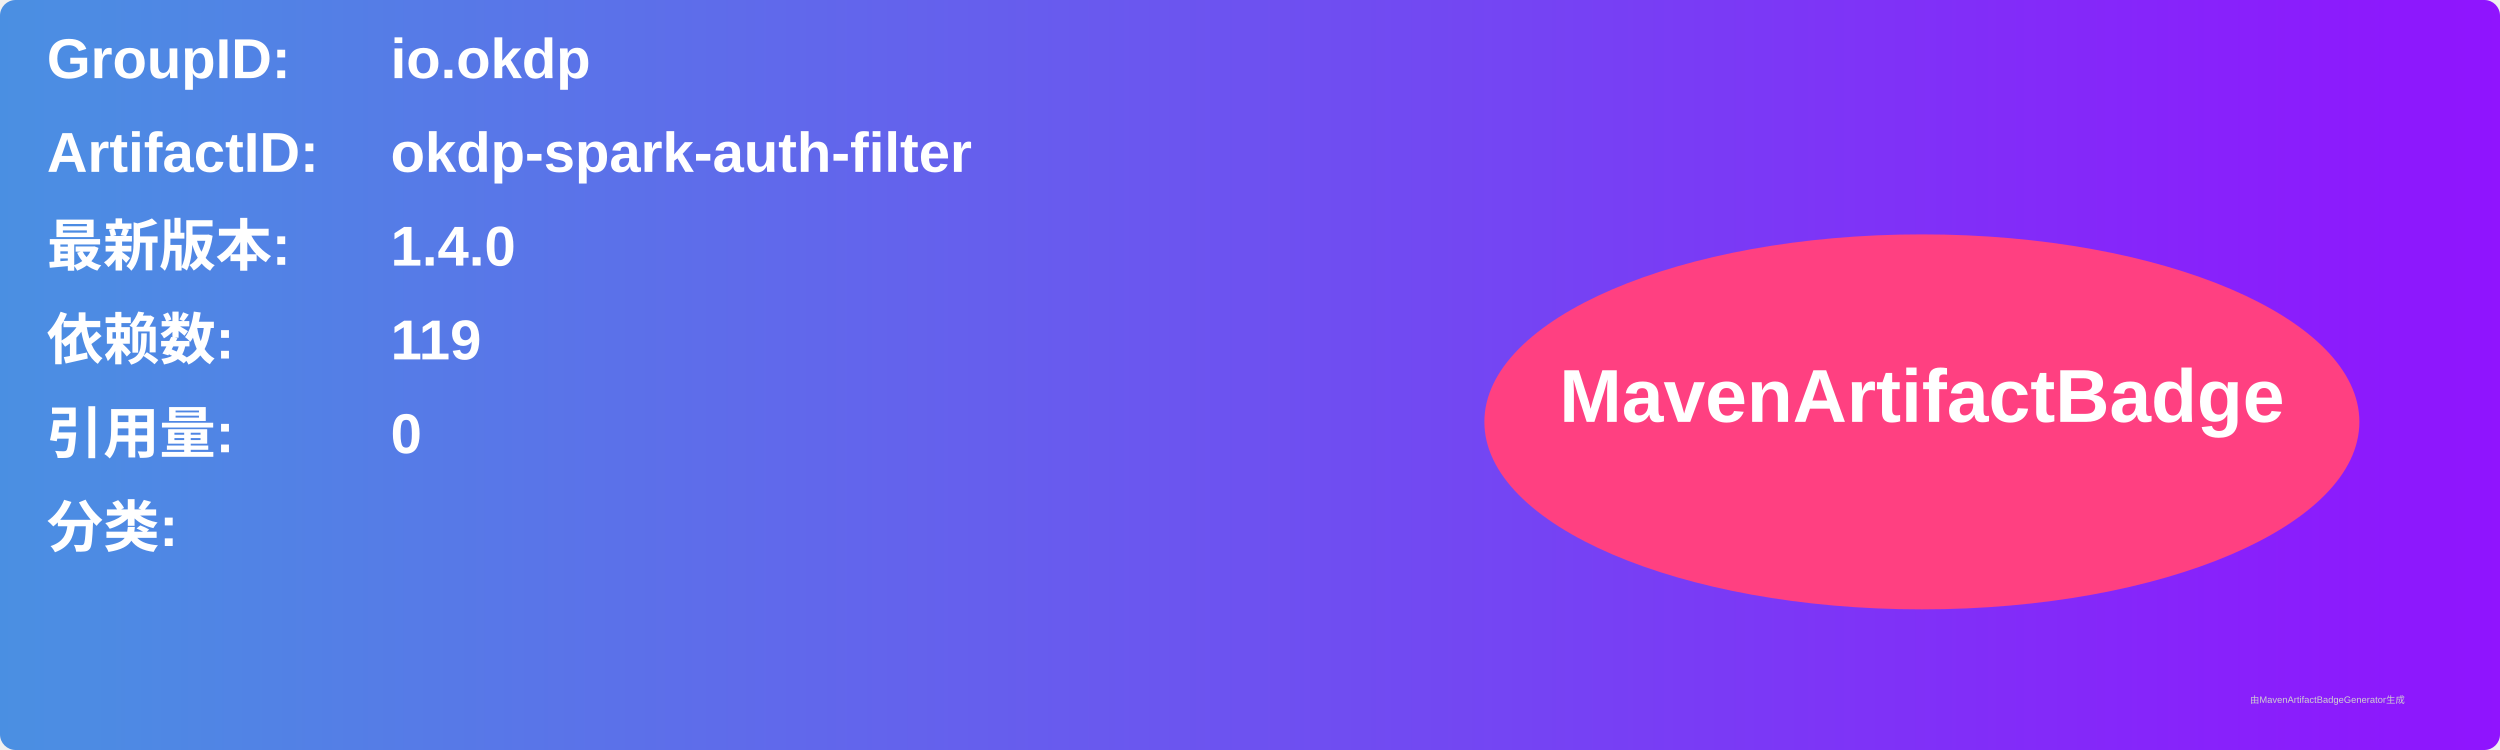
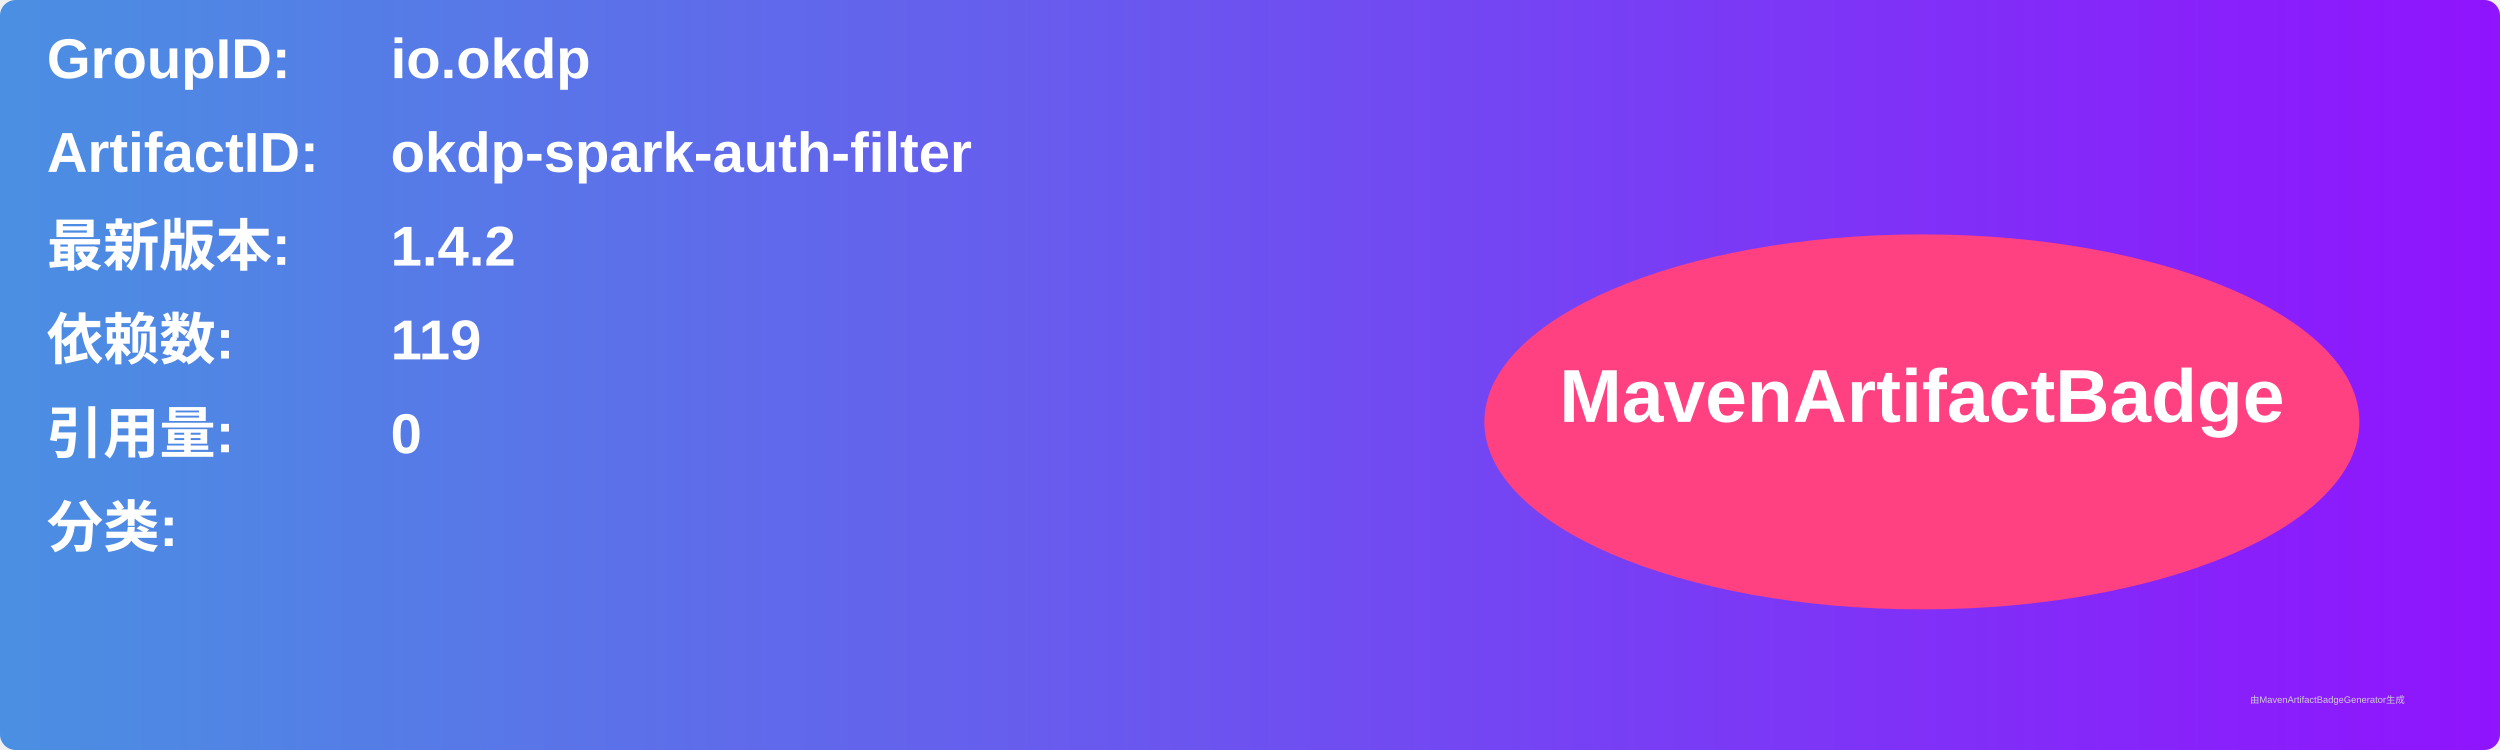
<svg xmlns="http://www.w3.org/2000/svg" width="800" height="240" viewBox="0 0 800 240">
  <linearGradient id="grad" x1="0%" y1="0%" x2="100%" y2="0%">
    <stop offset="0%" stop-color="#4a90e2" />
    <stop offset="100%" stop-color="#9013fe" />
  </linearGradient>
  <rect width="100%" height="100%" rx="5" ry="5" fill="url(#grad)" />
  <g transform="translate(15, 15)">
    <text x="0" y="10" font-family="Arial" font-size="18" fill="white" font-weight="bold" width="260">GroupID:</text>
    <text x="110" y="10" font-family="Arial" font-size="18" fill="white" font-weight="bold" width="460">io.okdp</text>
    <text x="0" y="40" font-family="Arial" font-size="18" fill="white" font-weight="bold" width="260">ArtifactID:</text>
    <text x="110" y="40" font-family="Arial" font-size="18" fill="white" font-weight="bold" width="460">okdp-spark-auth-filter</text>
    <text x="0" y="70" font-family="Arial" font-size="18" fill="white" font-weight="bold">最新版本:</text>
    <text x="110" y="70" font-family="Arial" font-size="18" fill="white" font-weight="bold">
-       <tspan font-weight="bold">1.4.0</tspan>
+       <tspan font-weight="bold">1.4.2</tspan>
    </text>
    <text x="0" y="100" font-family="Arial" font-size="18" fill="white" font-weight="bold">依赖数: </text>
    <text x="110" y="100" font-family="Arial" font-size="18" fill="white">
      <tspan font-weight="bold">119</tspan>
    </text>
    <text x="0" y="130" font-family="Arial" font-size="18" fill="white" font-weight="bold">引用量: </text>
    <text x="110" y="130" font-family="Arial" font-size="18" fill="white">
      <tspan font-weight="bold">0</tspan>
    </text>
    <text x="0" y="160" font-family="Arial" font-size="18" fill="white" font-weight="bold">分类:</text>
    <text x="10" y="190" font-family="Arial" font-size="10" fill="white">
      <tspan font-weight="bold" />
    </text>
    <ellipse cx="600" cy="120" rx="140" ry="60" fill="#ff4081" />
    <text x="600" y="120" text-anchor="middle" font-family="Arial" font-size="24" fill="white" font-weight="bold">MavenArtifactBadge</text>
  </g>
  <text x="720" y="225" font-family="Arial" font-size="3" fill="#d0d0d0">由MavenArtifactBadgeGenerator生成</text>
</svg>
